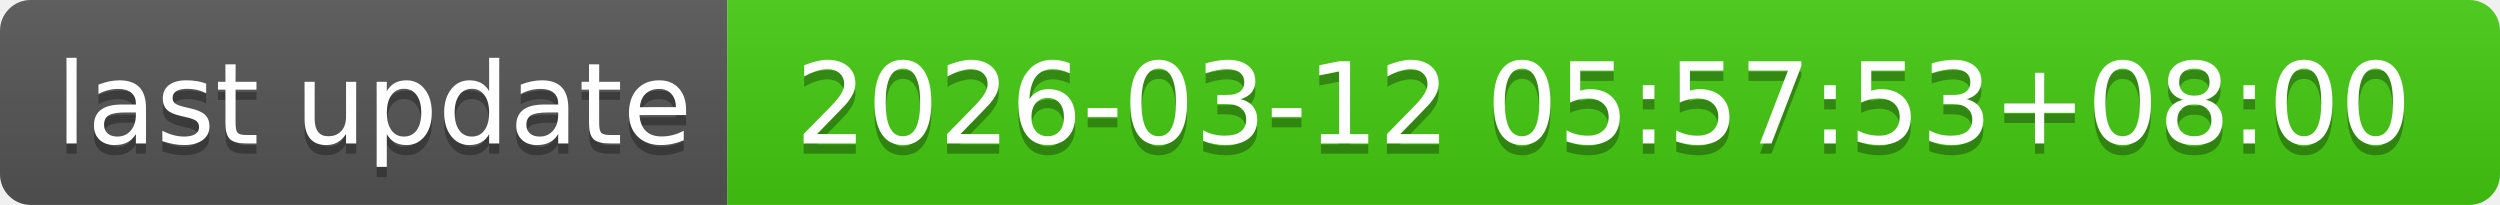
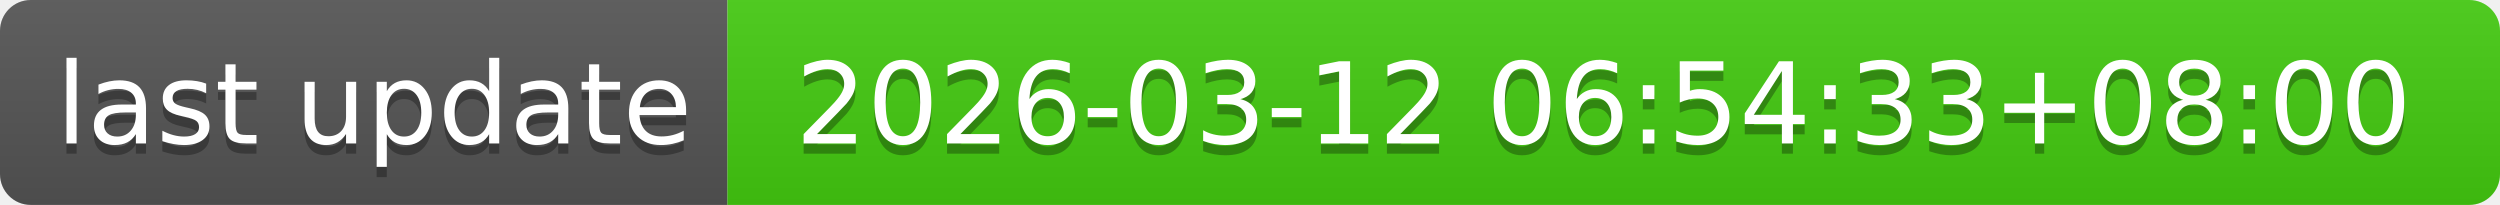
- <svg xmlns="http://www.w3.org/2000/svg" width="244" height="20" role="img" aria-label="last update: 2026-03-12 05:57:53+08:00">
+ <svg xmlns="http://www.w3.org/2000/svg" width="244" height="20" role="img" aria-label="last update: 2026-03-12 06:54:33+08:00">
  <linearGradient id="s" x2="0" y2="100%">
    <stop offset="0" stop-color="#bbb" stop-opacity=".1" />
    <stop offset="1" stop-opacity=".1" />
  </linearGradient>
  <clipPath id="r">
    <rect width="244" height="20" rx="3" fill="#fff" />
  </clipPath>
  <g clip-path="url(#r)">
    <rect width="71" height="20" fill="#555" />
    <rect x="71" width="173" height="20" fill="#4c1" />
    <rect width="244" height="20" fill="url(#s)" />
  </g>
  <g fill="#fff" text-anchor="middle" font-family="Verdana,Geneva,DejaVu Sans,sans-serif" text-rendering="geometricPrecision" font-size="110">
    <text aria-hidden="true" x="365" y="150" fill="#010101" fill-opacity=".3" transform="scale(.1)" textLength="610">last update</text>
    <text x="365" y="140" transform="scale(.1)" fill="#fff" textLength="610">last update</text>
-     <text aria-hidden="true" x="1565" y="150" fill="#010101" fill-opacity=".3" transform="scale(.1)" textLength="1630">2026-03-12 05:57:53+08:00</text>
-     <text x="1565" y="140" transform="scale(.1)" fill="#fff" textLength="1630">2026-03-12 05:57:53+08:00</text>
+     <text aria-hidden="true" x="1565" y="150" fill="#010101" fill-opacity=".3" transform="scale(.1)" textLength="1630">2026-03-12 06:54:33+08:00</text>
+     <text x="1565" y="140" transform="scale(.1)" fill="#fff" textLength="1630">2026-03-12 06:54:33+08:00</text>
  </g>
</svg>
